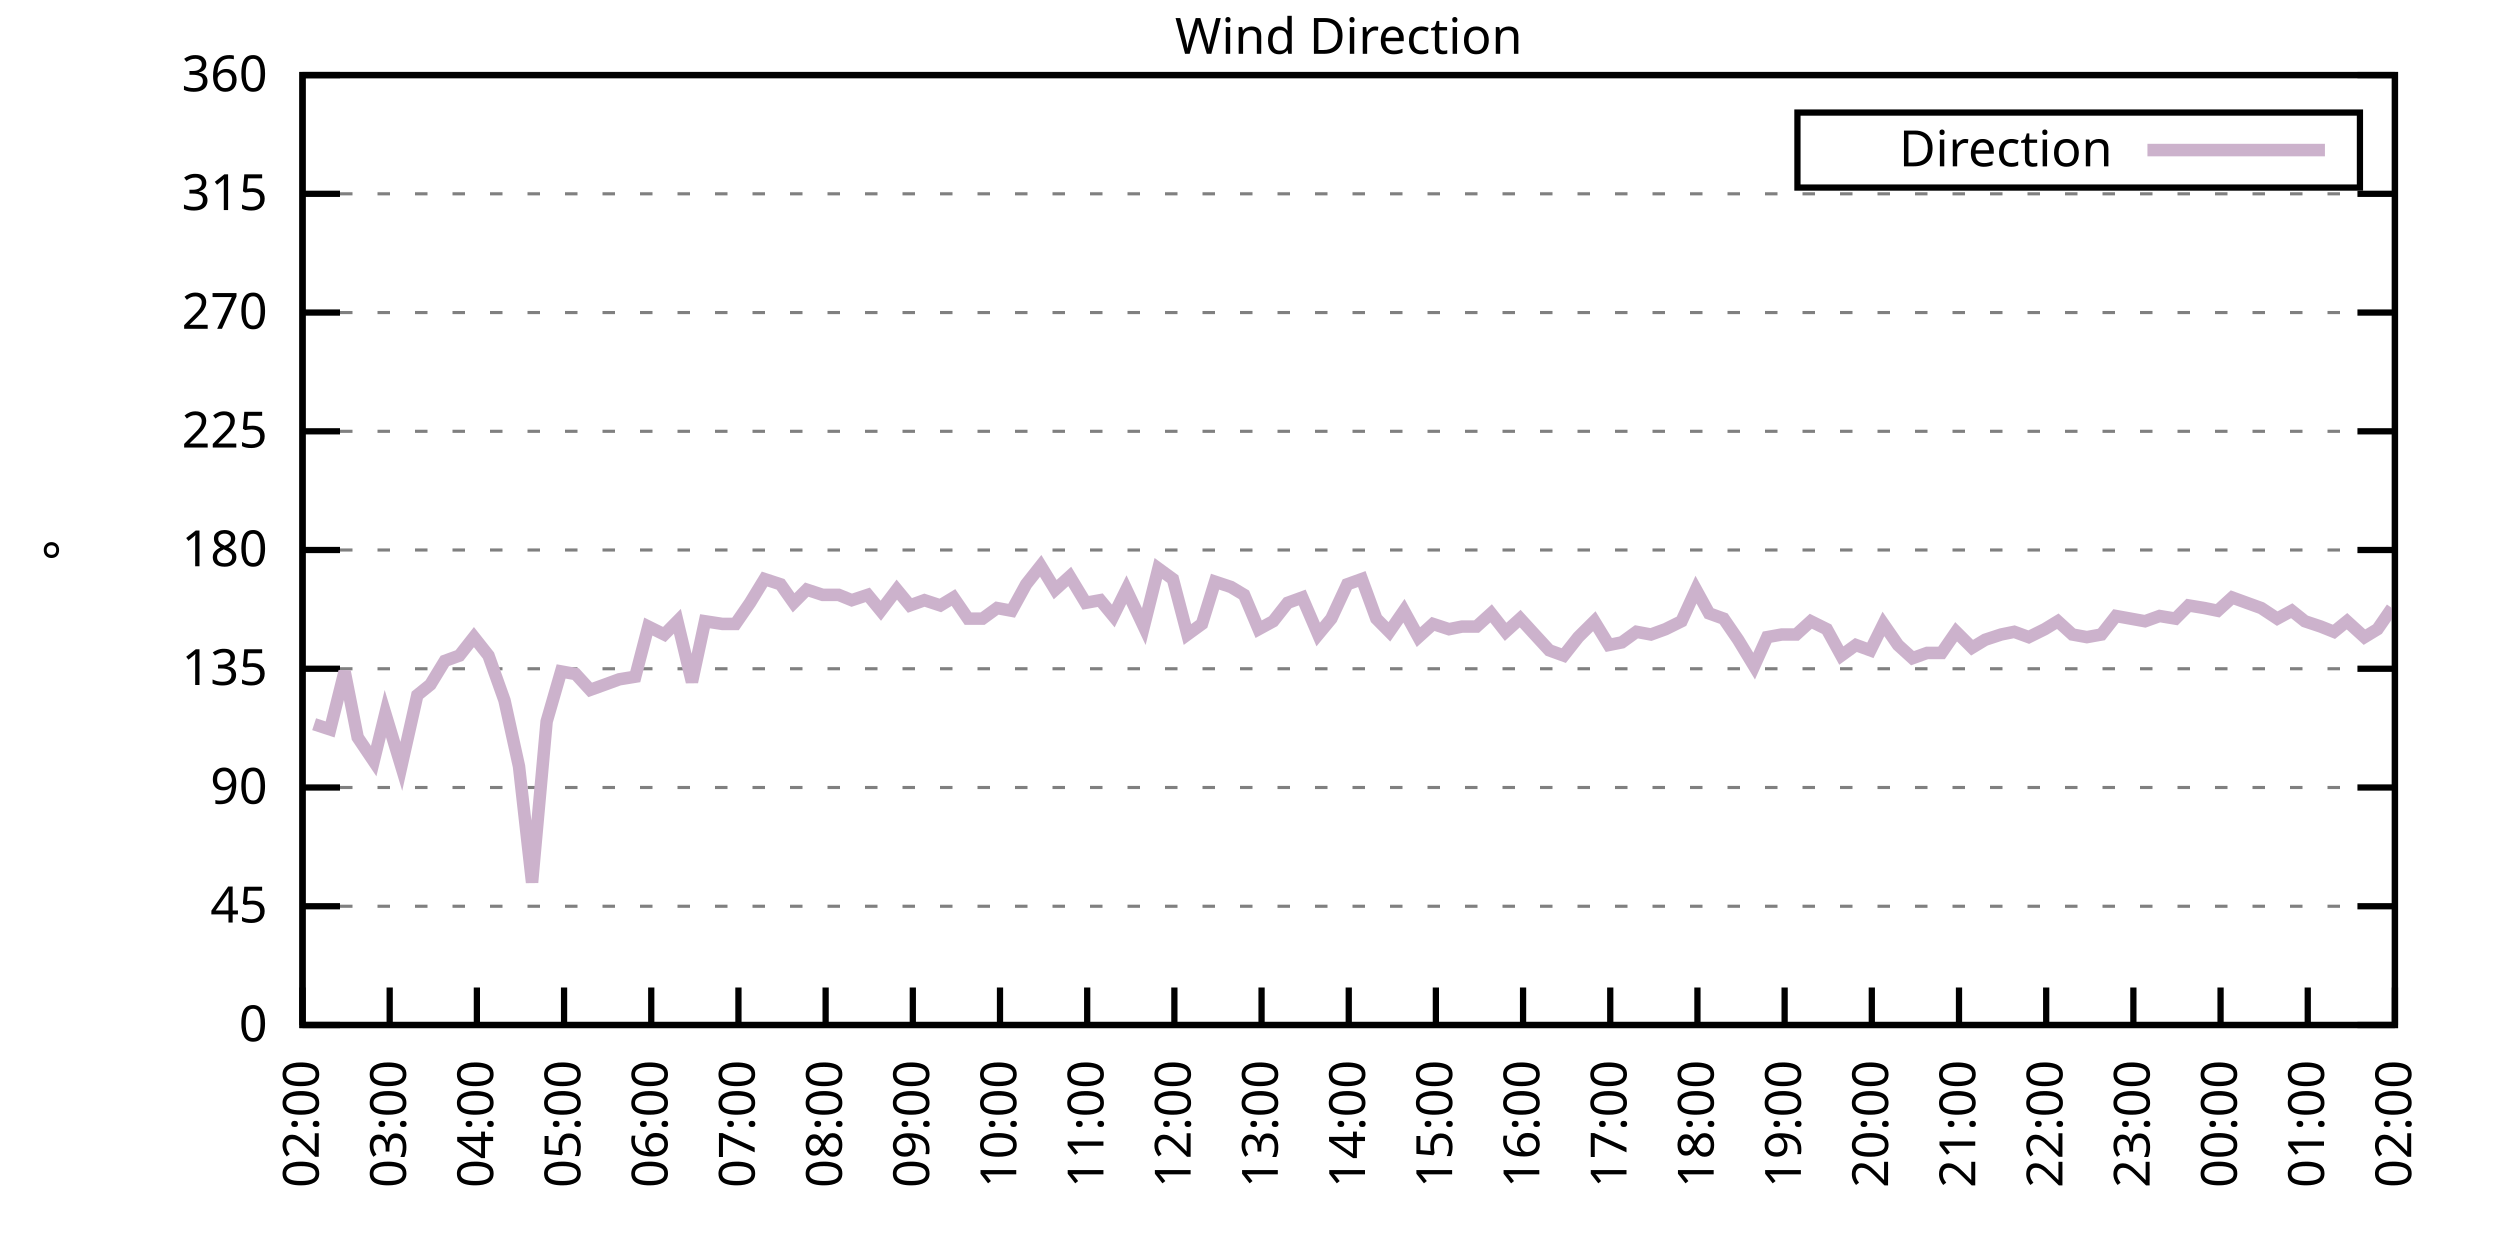
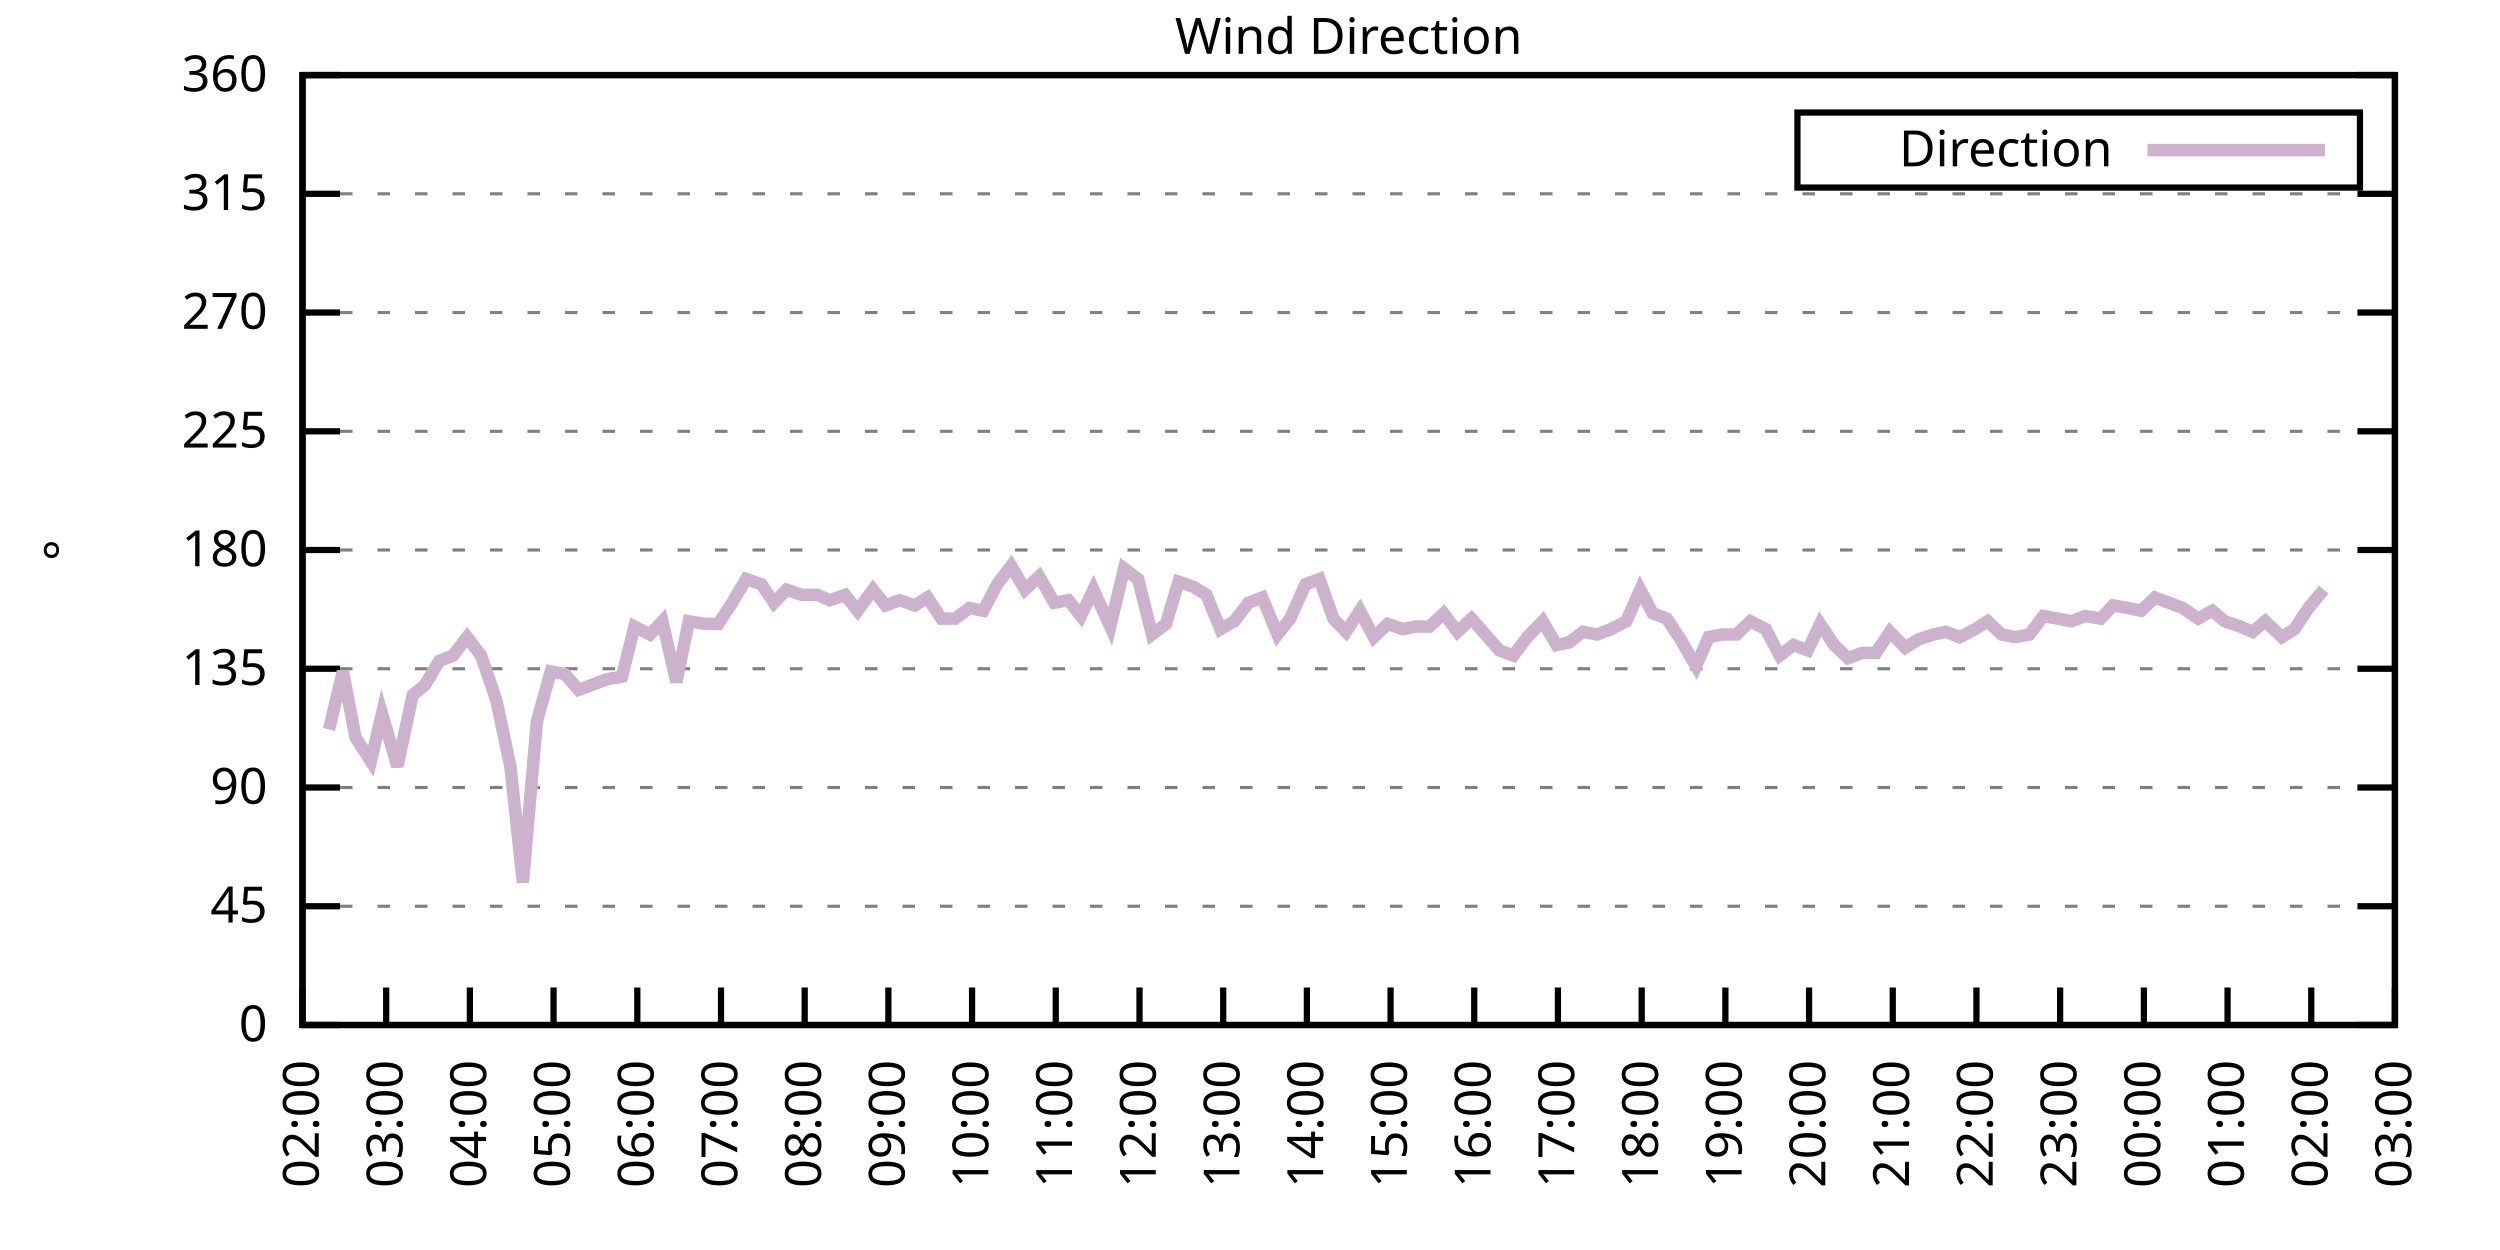
<svg xmlns="http://www.w3.org/2000/svg" xmlns:xlink="http://www.w3.org/1999/xlink" width="400" height="200" viewBox="0 0 400 200">
  <g id="gnuplot_canvas">
    <rect x="0" y="0" width="400" height="200" fill="none" />
    <defs>
      <circle id="gpDot" r="0.5" stroke-width="0.5" stroke="currentColor" />
      <path id="gpPt0" stroke-width="0.333" stroke="currentColor" d="M-1,0 h2 M0,-1 v2" />
      <path id="gpPt1" stroke-width="0.333" stroke="currentColor" d="M-1,-1 L1,1 M1,-1 L-1,1" />
      <path id="gpPt2" stroke-width="0.333" stroke="currentColor" d="M-1,0 L1,0 M0,-1 L0,1 M-1,-1 L1,1 M-1,1 L1,-1" />
      <rect id="gpPt3" stroke-width="0.333" stroke="currentColor" x="-1" y="-1" width="2" height="2" />
      <rect id="gpPt4" stroke-width="0.333" stroke="currentColor" fill="currentColor" x="-1" y="-1" width="2" height="2" />
      <circle id="gpPt5" stroke-width="0.333" stroke="currentColor" cx="0" cy="0" r="1" />
      <use xlink:href="#gpPt5" id="gpPt6" fill="currentColor" stroke="none" />
      <path id="gpPt7" stroke-width="0.333" stroke="currentColor" d="M0,-1.33 L-1.33,0.67 L1.33,0.67 z" />
      <use xlink:href="#gpPt7" id="gpPt8" fill="currentColor" stroke="none" />
      <use xlink:href="#gpPt7" id="gpPt9" stroke="currentColor" transform="rotate(180)" />
      <use xlink:href="#gpPt9" id="gpPt10" fill="currentColor" stroke="none" />
      <use xlink:href="#gpPt3" id="gpPt11" stroke="currentColor" transform="rotate(45)" />
      <use xlink:href="#gpPt11" id="gpPt12" fill="currentColor" stroke="none" />
      <path id="gpPt13" stroke-width="0.333" stroke="currentColor" d="M0,1.330 L1.265,0.411 L0.782,-1.067 L-0.782,-1.076 L-1.265,0.411 z" />
      <use xlink:href="#gpPt13" id="gpPt14" fill="currentColor" stroke="none" />
      <filter id="textbox" filterUnits="objectBoundingBox" x="0" y="0" height="1" width="1">
        <feFlood flood-color="white" flood-opacity="1" result="bgnd" />
        <feComposite in="SourceGraphic" in2="bgnd" operator="atop" />
      </filter>
      <filter id="greybox" filterUnits="objectBoundingBox" x="0" y="0" height="1" width="1">
        <feFlood flood-color="lightgrey" flood-opacity="1" result="grey" />
        <feComposite in="SourceGraphic" in2="grey" operator="atop" />
      </filter>
    </defs>
    <g fill="none" color="white" stroke="currentColor" stroke-width="1.00" stroke-linecap="butt" stroke-linejoin="miter">
</g>
    <g fill="none" color="black" stroke="currentColor" stroke-width="1.00" stroke-linecap="butt" stroke-linejoin="miter">
      <g stroke="none" shape-rendering="crispEdges">
        <polygon fill="rgb(255, 255, 255)" points="48.40,164.00 383.18,164.00 383.18,12.02 48.40,12.02 " />
      </g>
    </g>
    <g fill="none" color="black" stroke="currentColor" stroke-width="1.00" stroke-linecap="butt" stroke-linejoin="miter">
</g>
    <g fill="none" color="black" stroke="black" stroke-width="0.50" stroke-linecap="butt" stroke-linejoin="miter">
</g>
    <g fill="none" color="gray" stroke="currentColor" stroke-width="0.50" stroke-linecap="butt" stroke-linejoin="miter">
      <path stroke="gray" stroke-dasharray="2,4" class="gridline" d="M48.40,164.00 L383.19,164.00  " />
    </g>
    <g fill="none" color="gray" stroke="gray" stroke-width="1.00" stroke-linecap="butt" stroke-linejoin="miter">
</g>
    <g fill="none" color="black" stroke="currentColor" stroke-width="1.00" stroke-linecap="butt" stroke-linejoin="miter">
      <path stroke="black" d="M48.40,164.00 L54.40,164.00 M383.19,164.00 L377.19,164.00  " />
      <g transform="translate(42.80,166.60)" stroke="none" fill="black" font-family="Sans" font-size="8.00" text-anchor="end">
        <text>
          <tspan font-family="Sans"> 0</tspan>
        </text>
      </g>
    </g>
    <g fill="none" color="black" stroke="currentColor" stroke-width="1.00" stroke-linecap="butt" stroke-linejoin="miter">
</g>
    <g fill="none" color="black" stroke="black" stroke-width="0.50" stroke-linecap="butt" stroke-linejoin="miter">
</g>
    <g fill="none" color="gray" stroke="currentColor" stroke-width="0.50" stroke-linecap="butt" stroke-linejoin="miter">
      <path stroke="gray" stroke-dasharray="2,4" class="gridline" d="M48.40,145.00 L383.19,145.00  " />
    </g>
    <g fill="none" color="gray" stroke="gray" stroke-width="1.00" stroke-linecap="butt" stroke-linejoin="miter">
</g>
    <g fill="none" color="black" stroke="currentColor" stroke-width="1.00" stroke-linecap="butt" stroke-linejoin="miter">
      <path stroke="black" d="M48.40,145.00 L54.40,145.00 M383.19,145.00 L377.19,145.00  " />
      <g transform="translate(42.80,147.60)" stroke="none" fill="black" font-family="Sans" font-size="8.00" text-anchor="end">
        <text>
          <tspan font-family="Sans"> 45</tspan>
        </text>
      </g>
    </g>
    <g fill="none" color="black" stroke="currentColor" stroke-width="1.00" stroke-linecap="butt" stroke-linejoin="miter">
</g>
    <g fill="none" color="black" stroke="black" stroke-width="0.50" stroke-linecap="butt" stroke-linejoin="miter">
</g>
    <g fill="none" color="gray" stroke="currentColor" stroke-width="0.50" stroke-linecap="butt" stroke-linejoin="miter">
      <path stroke="gray" stroke-dasharray="2,4" class="gridline" d="M48.40,126.00 L383.19,126.00  " />
    </g>
    <g fill="none" color="gray" stroke="gray" stroke-width="1.00" stroke-linecap="butt" stroke-linejoin="miter">
</g>
    <g fill="none" color="black" stroke="currentColor" stroke-width="1.00" stroke-linecap="butt" stroke-linejoin="miter">
      <path stroke="black" d="M48.40,126.00 L54.40,126.00 M383.19,126.00 L377.19,126.00  " />
      <g transform="translate(42.80,128.60)" stroke="none" fill="black" font-family="Sans" font-size="8.00" text-anchor="end">
        <text>
          <tspan font-family="Sans"> 90</tspan>
        </text>
      </g>
    </g>
    <g fill="none" color="black" stroke="currentColor" stroke-width="1.00" stroke-linecap="butt" stroke-linejoin="miter">
</g>
    <g fill="none" color="black" stroke="black" stroke-width="0.50" stroke-linecap="butt" stroke-linejoin="miter">
</g>
    <g fill="none" color="gray" stroke="currentColor" stroke-width="0.50" stroke-linecap="butt" stroke-linejoin="miter">
      <path stroke="gray" stroke-dasharray="2,4" class="gridline" d="M48.40,107.00 L383.19,107.00  " />
    </g>
    <g fill="none" color="gray" stroke="gray" stroke-width="1.00" stroke-linecap="butt" stroke-linejoin="miter">
</g>
    <g fill="none" color="black" stroke="currentColor" stroke-width="1.00" stroke-linecap="butt" stroke-linejoin="miter">
      <path stroke="black" d="M48.40,107.00 L54.40,107.00 M383.19,107.00 L377.19,107.00  " />
      <g transform="translate(42.80,109.60)" stroke="none" fill="black" font-family="Sans" font-size="8.00" text-anchor="end">
        <text>
          <tspan font-family="Sans"> 135</tspan>
        </text>
      </g>
    </g>
    <g fill="none" color="black" stroke="currentColor" stroke-width="1.00" stroke-linecap="butt" stroke-linejoin="miter">
</g>
    <g fill="none" color="black" stroke="black" stroke-width="0.50" stroke-linecap="butt" stroke-linejoin="miter">
</g>
    <g fill="none" color="gray" stroke="currentColor" stroke-width="0.50" stroke-linecap="butt" stroke-linejoin="miter">
      <path stroke="gray" stroke-dasharray="2,4" class="gridline" d="M48.40,88.00 L383.19,88.00  " />
    </g>
    <g fill="none" color="gray" stroke="gray" stroke-width="1.00" stroke-linecap="butt" stroke-linejoin="miter">
</g>
    <g fill="none" color="black" stroke="currentColor" stroke-width="1.00" stroke-linecap="butt" stroke-linejoin="miter">
      <path stroke="black" d="M48.40,88.00 L54.40,88.00 M383.19,88.00 L377.19,88.00  " />
      <g transform="translate(42.80,90.60)" stroke="none" fill="black" font-family="Sans" font-size="8.00" text-anchor="end">
        <text>
          <tspan font-family="Sans"> 180</tspan>
        </text>
      </g>
    </g>
    <g fill="none" color="black" stroke="currentColor" stroke-width="1.00" stroke-linecap="butt" stroke-linejoin="miter">
</g>
    <g fill="none" color="black" stroke="black" stroke-width="0.50" stroke-linecap="butt" stroke-linejoin="miter">
</g>
    <g fill="none" color="gray" stroke="currentColor" stroke-width="0.50" stroke-linecap="butt" stroke-linejoin="miter">
      <path stroke="gray" stroke-dasharray="2,4" class="gridline" d="M48.40,69.01 L383.19,69.01  " />
    </g>
    <g fill="none" color="gray" stroke="gray" stroke-width="1.00" stroke-linecap="butt" stroke-linejoin="miter">
</g>
    <g fill="none" color="black" stroke="currentColor" stroke-width="1.00" stroke-linecap="butt" stroke-linejoin="miter">
      <path stroke="black" d="M48.40,69.01 L54.40,69.01 M383.19,69.01 L377.19,69.01  " />
      <g transform="translate(42.80,71.61)" stroke="none" fill="black" font-family="Sans" font-size="8.00" text-anchor="end">
        <text>
          <tspan font-family="Sans"> 225</tspan>
        </text>
      </g>
    </g>
    <g fill="none" color="black" stroke="currentColor" stroke-width="1.00" stroke-linecap="butt" stroke-linejoin="miter">
</g>
    <g fill="none" color="black" stroke="black" stroke-width="0.50" stroke-linecap="butt" stroke-linejoin="miter">
</g>
    <g fill="none" color="gray" stroke="currentColor" stroke-width="0.50" stroke-linecap="butt" stroke-linejoin="miter">
      <path stroke="gray" stroke-dasharray="2,4" class="gridline" d="M48.40,50.01 L383.19,50.01  " />
    </g>
    <g fill="none" color="gray" stroke="gray" stroke-width="1.00" stroke-linecap="butt" stroke-linejoin="miter">
</g>
    <g fill="none" color="black" stroke="currentColor" stroke-width="1.00" stroke-linecap="butt" stroke-linejoin="miter">
      <path stroke="black" d="M48.40,50.01 L54.40,50.01 M383.19,50.01 L377.19,50.01  " />
      <g transform="translate(42.80,52.61)" stroke="none" fill="black" font-family="Sans" font-size="8.00" text-anchor="end">
        <text>
          <tspan font-family="Sans"> 270</tspan>
        </text>
      </g>
    </g>
    <g fill="none" color="black" stroke="currentColor" stroke-width="1.00" stroke-linecap="butt" stroke-linejoin="miter">
</g>
    <g fill="none" color="black" stroke="black" stroke-width="0.50" stroke-linecap="butt" stroke-linejoin="miter">
</g>
    <g fill="none" color="gray" stroke="currentColor" stroke-width="0.50" stroke-linecap="butt" stroke-linejoin="miter">
      <path stroke="gray" stroke-dasharray="2,4" class="gridline" d="M48.40,31.01 L383.19,31.01  " />
    </g>
    <g fill="none" color="gray" stroke="gray" stroke-width="1.00" stroke-linecap="butt" stroke-linejoin="miter">
</g>
    <g fill="none" color="black" stroke="currentColor" stroke-width="1.00" stroke-linecap="butt" stroke-linejoin="miter">
      <path stroke="black" d="M48.40,31.01 L54.40,31.01 M383.19,31.01 L377.19,31.01  " />
      <g transform="translate(42.80,33.61)" stroke="none" fill="black" font-family="Sans" font-size="8.00" text-anchor="end">
        <text>
          <tspan font-family="Sans"> 315</tspan>
        </text>
      </g>
    </g>
    <g fill="none" color="black" stroke="currentColor" stroke-width="1.00" stroke-linecap="butt" stroke-linejoin="miter">
</g>
    <g fill="none" color="black" stroke="black" stroke-width="0.50" stroke-linecap="butt" stroke-linejoin="miter">
</g>
    <g fill="none" color="gray" stroke="currentColor" stroke-width="0.50" stroke-linecap="butt" stroke-linejoin="miter">
      <path stroke="gray" stroke-dasharray="2,4" class="gridline" d="M48.40,12.01 L383.19,12.01  " />
    </g>
    <g fill="none" color="gray" stroke="gray" stroke-width="1.00" stroke-linecap="butt" stroke-linejoin="miter">
</g>
    <g fill="none" color="black" stroke="currentColor" stroke-width="1.00" stroke-linecap="butt" stroke-linejoin="miter">
      <path stroke="black" d="M48.40,12.01 L54.40,12.01 M383.19,12.01 L377.19,12.01  " />
      <g transform="translate(42.80,14.61)" stroke="none" fill="black" font-family="Sans" font-size="8.00" text-anchor="end">
        <text>
          <tspan font-family="Sans"> 360</tspan>
        </text>
      </g>
    </g>
    <g fill="none" color="black" stroke="currentColor" stroke-width="1.00" stroke-linecap="butt" stroke-linejoin="miter">
      <path stroke="black" d="M48.40,164.00 L48.40,158.00  " />
      <g transform="translate(51.00,169.60) rotate(270.00)" stroke="none" fill="black" font-family="Sans" font-size="8.00" text-anchor="end">
        <text>
          <tspan font-family="Sans">02:00</tspan>
        </text>
      </g>
    </g>
    <g fill="none" color="black" stroke="currentColor" stroke-width="1.00" stroke-linecap="butt" stroke-linejoin="miter">
-       <path stroke="black" d="M62.35,164.00 L62.35,158.00  " />
-       <g transform="translate(64.95,169.60) rotate(270.00)" stroke="none" fill="black" font-family="Sans" font-size="8.00" text-anchor="end">
+       <path stroke="black" d="M61.79,164.00 L61.79,158.00  " />
+       <g transform="translate(64.39,169.60) rotate(270.00)" stroke="none" fill="black" font-family="Sans" font-size="8.00" text-anchor="end">
        <text>
          <tspan font-family="Sans">03:00</tspan>
        </text>
      </g>
    </g>
    <g fill="none" color="black" stroke="currentColor" stroke-width="1.00" stroke-linecap="butt" stroke-linejoin="miter">
-       <path stroke="black" d="M76.30,164.00 L76.30,158.00  " />
-       <g transform="translate(78.90,169.60) rotate(270.00)" stroke="none" fill="black" font-family="Sans" font-size="8.00" text-anchor="end">
+       <path stroke="black" d="M75.18,164.00 L75.18,158.00  " />
+       <g transform="translate(77.78,169.60) rotate(270.00)" stroke="none" fill="black" font-family="Sans" font-size="8.00" text-anchor="end">
        <text>
          <tspan font-family="Sans">04:00</tspan>
        </text>
      </g>
    </g>
    <g fill="none" color="black" stroke="currentColor" stroke-width="1.00" stroke-linecap="butt" stroke-linejoin="miter">
-       <path stroke="black" d="M90.25,164.00 L90.25,158.00  " />
-       <g transform="translate(92.85,169.60) rotate(270.00)" stroke="none" fill="black" font-family="Sans" font-size="8.00" text-anchor="end">
+       <path stroke="black" d="M88.57,164.00 L88.57,158.00  " />
+       <g transform="translate(91.17,169.60) rotate(270.00)" stroke="none" fill="black" font-family="Sans" font-size="8.00" text-anchor="end">
        <text>
          <tspan font-family="Sans">05:00</tspan>
        </text>
      </g>
    </g>
    <g fill="none" color="black" stroke="currentColor" stroke-width="1.00" stroke-linecap="butt" stroke-linejoin="miter">
-       <path stroke="black" d="M104.20,164.00 L104.20,158.00  " />
-       <g transform="translate(106.80,169.60) rotate(270.00)" stroke="none" fill="black" font-family="Sans" font-size="8.00" text-anchor="end">
+       <path stroke="black" d="M101.97,164.00 L101.97,158.00  " />
+       <g transform="translate(104.57,169.60) rotate(270.00)" stroke="none" fill="black" font-family="Sans" font-size="8.00" text-anchor="end">
        <text>
          <tspan font-family="Sans">06:00</tspan>
        </text>
      </g>
    </g>
    <g fill="none" color="black" stroke="currentColor" stroke-width="1.00" stroke-linecap="butt" stroke-linejoin="miter">
-       <path stroke="black" d="M118.15,164.00 L118.15,158.00  " />
-       <g transform="translate(120.75,169.60) rotate(270.00)" stroke="none" fill="black" font-family="Sans" font-size="8.00" text-anchor="end">
+       <path stroke="black" d="M115.36,164.00 L115.36,158.00  " />
+       <g transform="translate(117.96,169.60) rotate(270.00)" stroke="none" fill="black" font-family="Sans" font-size="8.00" text-anchor="end">
        <text>
          <tspan font-family="Sans">07:00</tspan>
        </text>
      </g>
    </g>
    <g fill="none" color="black" stroke="currentColor" stroke-width="1.00" stroke-linecap="butt" stroke-linejoin="miter">
-       <path stroke="black" d="M132.10,164.00 L132.10,158.00  " />
-       <g transform="translate(134.70,169.60) rotate(270.00)" stroke="none" fill="black" font-family="Sans" font-size="8.00" text-anchor="end">
+       <path stroke="black" d="M128.75,164.00 L128.75,158.00  " />
+       <g transform="translate(131.35,169.60) rotate(270.00)" stroke="none" fill="black" font-family="Sans" font-size="8.00" text-anchor="end">
        <text>
          <tspan font-family="Sans">08:00</tspan>
        </text>
      </g>
    </g>
    <g fill="none" color="black" stroke="currentColor" stroke-width="1.00" stroke-linecap="butt" stroke-linejoin="miter">
-       <path stroke="black" d="M146.05,164.00 L146.05,158.00  " />
-       <g transform="translate(148.65,169.60) rotate(270.00)" stroke="none" fill="black" font-family="Sans" font-size="8.00" text-anchor="end">
+       <path stroke="black" d="M142.14,164.00 L142.14,158.00  " />
+       <g transform="translate(144.74,169.60) rotate(270.00)" stroke="none" fill="black" font-family="Sans" font-size="8.00" text-anchor="end">
        <text>
          <tspan font-family="Sans">09:00</tspan>
        </text>
      </g>
    </g>
    <g fill="none" color="black" stroke="currentColor" stroke-width="1.00" stroke-linecap="butt" stroke-linejoin="miter">
-       <path stroke="black" d="M160.00,164.00 L160.00,158.00  " />
-       <g transform="translate(162.60,169.60) rotate(270.00)" stroke="none" fill="black" font-family="Sans" font-size="8.00" text-anchor="end">
+       <path stroke="black" d="M155.53,164.00 L155.53,158.00  " />
+       <g transform="translate(158.13,169.60) rotate(270.00)" stroke="none" fill="black" font-family="Sans" font-size="8.00" text-anchor="end">
        <text>
          <tspan font-family="Sans">10:00</tspan>
        </text>
      </g>
    </g>
    <g fill="none" color="black" stroke="currentColor" stroke-width="1.00" stroke-linecap="butt" stroke-linejoin="miter">
-       <path stroke="black" d="M173.95,164.00 L173.95,158.00  " />
-       <g transform="translate(176.55,169.60) rotate(270.00)" stroke="none" fill="black" font-family="Sans" font-size="8.00" text-anchor="end">
+       <path stroke="black" d="M168.92,164.00 L168.92,158.00  " />
+       <g transform="translate(171.52,169.60) rotate(270.00)" stroke="none" fill="black" font-family="Sans" font-size="8.00" text-anchor="end">
        <text>
          <tspan font-family="Sans">11:00</tspan>
        </text>
      </g>
    </g>
    <g fill="none" color="black" stroke="currentColor" stroke-width="1.00" stroke-linecap="butt" stroke-linejoin="miter">
-       <path stroke="black" d="M187.90,164.00 L187.90,158.00  " />
-       <g transform="translate(190.50,169.60) rotate(270.00)" stroke="none" fill="black" font-family="Sans" font-size="8.00" text-anchor="end">
+       <path stroke="black" d="M182.32,164.00 L182.32,158.00  " />
+       <g transform="translate(184.92,169.60) rotate(270.00)" stroke="none" fill="black" font-family="Sans" font-size="8.00" text-anchor="end">
        <text>
          <tspan font-family="Sans">12:00</tspan>
        </text>
      </g>
    </g>
    <g fill="none" color="black" stroke="currentColor" stroke-width="1.00" stroke-linecap="butt" stroke-linejoin="miter">
-       <path stroke="black" d="M201.85,164.00 L201.85,158.00  " />
-       <g transform="translate(204.45,169.60) rotate(270.00)" stroke="none" fill="black" font-family="Sans" font-size="8.00" text-anchor="end">
+       <path stroke="black" d="M195.71,164.00 L195.71,158.00  " />
+       <g transform="translate(198.31,169.60) rotate(270.00)" stroke="none" fill="black" font-family="Sans" font-size="8.00" text-anchor="end">
        <text>
          <tspan font-family="Sans">13:00</tspan>
        </text>
      </g>
    </g>
    <g fill="none" color="black" stroke="currentColor" stroke-width="1.00" stroke-linecap="butt" stroke-linejoin="miter">
-       <path stroke="black" d="M215.80,164.00 L215.80,158.00  " />
-       <g transform="translate(218.40,169.60) rotate(270.00)" stroke="none" fill="black" font-family="Sans" font-size="8.00" text-anchor="end">
+       <path stroke="black" d="M209.10,164.00 L209.10,158.00  " />
+       <g transform="translate(211.70,169.60) rotate(270.00)" stroke="none" fill="black" font-family="Sans" font-size="8.00" text-anchor="end">
        <text>
          <tspan font-family="Sans">14:00</tspan>
        </text>
      </g>
    </g>
    <g fill="none" color="black" stroke="currentColor" stroke-width="1.00" stroke-linecap="butt" stroke-linejoin="miter">
-       <path stroke="black" d="M229.74,164.00 L229.74,158.00  " />
-       <g transform="translate(232.34,169.60) rotate(270.00)" stroke="none" fill="black" font-family="Sans" font-size="8.00" text-anchor="end">
+       <path stroke="black" d="M222.49,164.00 L222.49,158.00  " />
+       <g transform="translate(225.09,169.60) rotate(270.00)" stroke="none" fill="black" font-family="Sans" font-size="8.00" text-anchor="end">
        <text>
          <tspan font-family="Sans">15:00</tspan>
        </text>
      </g>
    </g>
    <g fill="none" color="black" stroke="currentColor" stroke-width="1.00" stroke-linecap="butt" stroke-linejoin="miter">
-       <path stroke="black" d="M243.69,164.00 L243.69,158.00  " />
-       <g transform="translate(246.29,169.60) rotate(270.00)" stroke="none" fill="black" font-family="Sans" font-size="8.00" text-anchor="end">
+       <path stroke="black" d="M235.88,164.00 L235.88,158.00  " />
+       <g transform="translate(238.48,169.60) rotate(270.00)" stroke="none" fill="black" font-family="Sans" font-size="8.00" text-anchor="end">
        <text>
          <tspan font-family="Sans">16:00</tspan>
        </text>
      </g>
    </g>
    <g fill="none" color="black" stroke="currentColor" stroke-width="1.00" stroke-linecap="butt" stroke-linejoin="miter">
-       <path stroke="black" d="M257.64,164.00 L257.64,158.00  " />
-       <g transform="translate(260.24,169.60) rotate(270.00)" stroke="none" fill="black" font-family="Sans" font-size="8.00" text-anchor="end">
+       <path stroke="black" d="M249.27,164.00 L249.27,158.00  " />
+       <g transform="translate(251.87,169.60) rotate(270.00)" stroke="none" fill="black" font-family="Sans" font-size="8.00" text-anchor="end">
        <text>
          <tspan font-family="Sans">17:00</tspan>
        </text>
      </g>
    </g>
    <g fill="none" color="black" stroke="currentColor" stroke-width="1.00" stroke-linecap="butt" stroke-linejoin="miter">
-       <path stroke="black" d="M271.59,164.00 L271.59,158.00  " />
-       <g transform="translate(274.19,169.60) rotate(270.00)" stroke="none" fill="black" font-family="Sans" font-size="8.00" text-anchor="end">
+       <path stroke="black" d="M262.67,164.00 L262.67,158.00  " />
+       <g transform="translate(265.27,169.60) rotate(270.00)" stroke="none" fill="black" font-family="Sans" font-size="8.00" text-anchor="end">
        <text>
          <tspan font-family="Sans">18:00</tspan>
        </text>
      </g>
    </g>
    <g fill="none" color="black" stroke="currentColor" stroke-width="1.00" stroke-linecap="butt" stroke-linejoin="miter">
-       <path stroke="black" d="M285.54,164.00 L285.54,158.00  " />
-       <g transform="translate(288.14,169.60) rotate(270.00)" stroke="none" fill="black" font-family="Sans" font-size="8.00" text-anchor="end">
+       <path stroke="black" d="M276.06,164.00 L276.06,158.00  " />
+       <g transform="translate(278.66,169.60) rotate(270.00)" stroke="none" fill="black" font-family="Sans" font-size="8.00" text-anchor="end">
        <text>
          <tspan font-family="Sans">19:00</tspan>
        </text>
      </g>
    </g>
    <g fill="none" color="black" stroke="currentColor" stroke-width="1.00" stroke-linecap="butt" stroke-linejoin="miter">
-       <path stroke="black" d="M299.49,164.00 L299.49,158.00  " />
-       <g transform="translate(302.09,169.60) rotate(270.00)" stroke="none" fill="black" font-family="Sans" font-size="8.00" text-anchor="end">
+       <path stroke="black" d="M289.45,164.00 L289.45,158.00  " />
+       <g transform="translate(292.05,169.60) rotate(270.00)" stroke="none" fill="black" font-family="Sans" font-size="8.00" text-anchor="end">
        <text>
          <tspan font-family="Sans">20:00</tspan>
        </text>
      </g>
    </g>
    <g fill="none" color="black" stroke="currentColor" stroke-width="1.00" stroke-linecap="butt" stroke-linejoin="miter">
-       <path stroke="black" d="M313.44,164.00 L313.44,158.00  " />
-       <g transform="translate(316.04,169.60) rotate(270.00)" stroke="none" fill="black" font-family="Sans" font-size="8.00" text-anchor="end">
+       <path stroke="black" d="M302.84,164.00 L302.84,158.00  " />
+       <g transform="translate(305.44,169.60) rotate(270.00)" stroke="none" fill="black" font-family="Sans" font-size="8.00" text-anchor="end">
        <text>
          <tspan font-family="Sans">21:00</tspan>
        </text>
      </g>
    </g>
    <g fill="none" color="black" stroke="currentColor" stroke-width="1.00" stroke-linecap="butt" stroke-linejoin="miter">
-       <path stroke="black" d="M327.39,164.00 L327.39,158.00  " />
-       <g transform="translate(329.99,169.60) rotate(270.00)" stroke="none" fill="black" font-family="Sans" font-size="8.00" text-anchor="end">
+       <path stroke="black" d="M316.23,164.00 L316.23,158.00  " />
+       <g transform="translate(318.83,169.60) rotate(270.00)" stroke="none" fill="black" font-family="Sans" font-size="8.00" text-anchor="end">
        <text>
          <tspan font-family="Sans">22:00</tspan>
        </text>
      </g>
    </g>
    <g fill="none" color="black" stroke="currentColor" stroke-width="1.00" stroke-linecap="butt" stroke-linejoin="miter">
-       <path stroke="black" d="M341.34,164.00 L341.34,158.00  " />
-       <g transform="translate(343.94,169.60) rotate(270.00)" stroke="none" fill="black" font-family="Sans" font-size="8.00" text-anchor="end">
+       <path stroke="black" d="M329.62,164.00 L329.62,158.00  " />
+       <g transform="translate(332.22,169.60) rotate(270.00)" stroke="none" fill="black" font-family="Sans" font-size="8.00" text-anchor="end">
        <text>
          <tspan font-family="Sans">23:00</tspan>
        </text>
      </g>
    </g>
    <g fill="none" color="black" stroke="currentColor" stroke-width="1.00" stroke-linecap="butt" stroke-linejoin="miter">
-       <path stroke="black" d="M355.29,164.00 L355.29,158.00  " />
-       <g transform="translate(357.89,169.60) rotate(270.00)" stroke="none" fill="black" font-family="Sans" font-size="8.00" text-anchor="end">
+       <path stroke="black" d="M343.02,164.00 L343.02,158.00  " />
+       <g transform="translate(345.62,169.60) rotate(270.00)" stroke="none" fill="black" font-family="Sans" font-size="8.00" text-anchor="end">
        <text>
          <tspan font-family="Sans">00:00</tspan>
        </text>
      </g>
    </g>
    <g fill="none" color="black" stroke="currentColor" stroke-width="1.00" stroke-linecap="butt" stroke-linejoin="miter">
-       <path stroke="black" d="M369.24,164.00 L369.24,158.00  " />
-       <g transform="translate(371.84,169.60) rotate(270.00)" stroke="none" fill="black" font-family="Sans" font-size="8.00" text-anchor="end">
+       <path stroke="black" d="M356.41,164.00 L356.41,158.00  " />
+       <g transform="translate(359.01,169.60) rotate(270.00)" stroke="none" fill="black" font-family="Sans" font-size="8.00" text-anchor="end">
        <text>
          <tspan font-family="Sans">01:00</tspan>
+         </text>
+       </g>
+     </g>
+     <g fill="none" color="black" stroke="currentColor" stroke-width="1.00" stroke-linecap="butt" stroke-linejoin="miter">
+       <path stroke="black" d="M369.80,164.00 L369.80,158.00  " />
+       <g transform="translate(372.40,169.60) rotate(270.00)" stroke="none" fill="black" font-family="Sans" font-size="8.00" text-anchor="end">
+         <text>
+           <tspan font-family="Sans">02:00</tspan>
        </text>
      </g>
    </g>
    <g fill="none" color="black" stroke="currentColor" stroke-width="1.00" stroke-linecap="butt" stroke-linejoin="miter">
      <path stroke="black" d="M383.19,164.00 L383.19,158.00  " />
      <g transform="translate(385.79,169.60) rotate(270.00)" stroke="none" fill="black" font-family="Sans" font-size="8.00" text-anchor="end">
        <text>
-           <tspan font-family="Sans">02:00</tspan>
+           <tspan font-family="Sans">03:00</tspan>
        </text>
      </g>
    </g>
    <g fill="none" color="black" stroke="currentColor" stroke-width="1.00" stroke-linecap="butt" stroke-linejoin="miter">
</g>
    <g fill="none" color="black" stroke="currentColor" stroke-width="1.00" stroke-linecap="butt" stroke-linejoin="miter">
      <path stroke="black" d="M48.40,12.01 L48.40,164.00 L383.19,164.00 L383.19,12.01 L48.40,12.01 Z  " />
    </g>
    <g fill="none" color="black" stroke="currentColor" stroke-width="1.00" stroke-linecap="butt" stroke-linejoin="miter">
</g>
    <g fill="none" color="black" stroke="currentColor" stroke-width="1.00" stroke-linecap="butt" stroke-linejoin="miter">
      <path stroke="black" d="M287.59,30.01 L287.59,18.01 L377.59,18.01 L377.59,30.01 L287.59,30.01 Z  " />
    </g>
    <g id="Wind_direction_plot_1">
      <g fill="none" color="white" stroke="black" stroke-width="2.00" stroke-linecap="butt" stroke-linejoin="miter">
</g>
      <g fill="none" color="black" stroke="currentColor" stroke-width="2.00" stroke-linecap="butt" stroke-linejoin="miter">
        <g transform="translate(337.99,26.61)" stroke="none" fill="black" font-family="Sans" font-size="8.00" text-anchor="end">
          <text>
            <tspan font-family="Sans">Direction</tspan>
          </text>
        </g>
      </g>
      <g fill="none" color="black" stroke="currentColor" stroke-width="2.00" stroke-linecap="butt" stroke-linejoin="miter">
-         <path stroke="rgb(204, 178, 204)" d="M343.59,24.01 L371.99,24.01 M50.26,115.87 L52.82,116.71 L55.14,107.43 L57.23,117.98 L59.79,121.78 L61.65,114.18   L64.21,122.62 L66.77,111.23 L68.86,109.54 L71.18,105.74 L73.51,104.89 L75.83,101.94 L78.16,104.89 L80.72,112.07   L83.04,122.62 L85.13,141.20 L87.46,115.45 L89.78,107.43 L92.11,107.85 L94.43,110.38 L96.76,109.54 L99.08,108.69   L101.64,108.27 L103.73,100.25 L106.29,101.52 L108.38,99.40 L110.71,109.11 L112.80,99.40 L115.59,99.83 L117.68,99.83   L120.01,96.45 L122.33,92.65 L124.89,93.49 L126.98,96.45 L129.08,94.34 L131.63,95.18 L134.19,95.18 L136.28,96.03   L138.84,95.18 L140.93,97.72 L143.49,94.34 L145.58,96.87 L147.91,96.03 L150.46,96.87 L152.56,95.60 L154.88,98.98   L157.21,98.98 L159.53,97.29 L161.86,97.72 L164.18,93.49 L166.51,90.54 L168.83,94.34 L171.16,92.23 L173.71,96.45   L176.04,96.03 L178.13,98.56 L180.22,94.34 L183.01,100.25 L185.34,90.96 L187.66,92.65 L189.99,101.52 L192.31,99.83   L194.41,93.07 L196.96,93.92 L199.06,95.18 L201.38,100.67 L203.71,99.40 L206.03,96.45 L208.36,95.60 L210.91,101.52   L213.01,98.98 L215.56,93.49 L217.89,92.65 L220.21,98.98 L222.30,101.09 L224.63,97.72 L226.95,101.94 L229.28,99.83   L231.84,100.67 L233.93,100.25 L236.25,100.25 L238.58,98.14 L240.90,101.09 L243.23,98.98 L245.55,101.52 L247.88,104.05   L250.20,104.89 L252.53,101.94 L255.09,99.40 L257.41,103.20 L259.50,102.78 L261.83,101.09 L264.15,101.52 L266.48,100.67   L269.04,99.40 L271.36,94.34 L273.45,98.14 L275.78,98.98 L278.10,102.36 L280.66,106.58 L282.75,101.94 L285.08,101.52   L287.40,101.52 L289.73,99.40 L292.29,100.67 L294.61,104.89 L296.94,103.20 L299.26,104.05 L301.35,99.83 L303.68,103.20   L306.00,105.31 L308.33,104.47 L310.65,104.47 L312.98,101.09 L315.53,103.63 L317.63,102.36 L320.18,101.52 L322.28,101.09   L324.60,101.94 L327.16,100.67 L329.25,99.40 L331.58,101.52 L333.90,101.94 L336.23,101.52 L338.55,98.56 L340.88,98.98   L343.20,99.40 L345.53,98.56 L348.08,98.98 L350.18,96.87 L352.73,97.29 L354.83,97.72 L357.15,95.60 L359.48,96.45   L361.80,97.29 L364.36,98.98 L366.68,97.72 L368.78,99.40 L371.33,100.25 L373.43,101.09 L375.52,99.40 L378.31,101.94   L380.40,100.67 L382.73,97.29  " />
+         <path stroke="rgb(204, 178, 204)" d="M343.59,24.01 L371.99,24.01 M52.64,116.71 L54.87,107.43 L56.88,117.98 L59.34,121.78 L61.12,114.18 L63.58,122.62   L66.03,111.23 L68.04,109.54 L70.27,105.74 L72.50,104.89 L74.74,101.94 L76.97,104.89 L79.42,112.07 L81.66,122.62   L83.66,141.20 L85.90,115.45 L88.13,107.43 L90.36,107.85 L92.59,110.38 L94.82,109.54 L97.06,108.69 L99.51,108.27   L101.52,100.25 L103.98,101.52 L105.98,99.40 L108.22,109.11 L110.22,99.40 L112.90,99.83 L114.91,99.83 L117.14,96.45   L119.38,92.65 L121.83,93.49 L123.84,96.45 L125.85,94.34 L128.30,95.18 L130.76,95.18 L132.77,96.03 L135.22,95.18   L137.23,97.72 L139.69,94.34 L141.69,96.87 L143.93,96.03 L146.38,96.87 L148.39,95.60 L150.62,98.98 L152.85,98.98   L155.09,97.29 L157.32,97.72 L159.55,93.49 L161.78,90.54 L164.01,94.34 L166.25,92.23 L168.70,96.45 L170.93,96.03   L172.94,98.56 L174.95,94.34 L177.63,100.25 L179.86,90.96 L182.09,92.65 L184.32,101.52 L186.56,99.83 L188.57,93.07   L191.02,93.92 L193.03,95.18 L195.26,100.67 L197.49,99.40 L199.73,96.45 L201.96,95.60 L204.41,101.52 L206.42,98.98   L208.88,93.49 L211.11,92.65 L213.34,98.98 L215.35,101.09 L217.58,97.72 L219.81,101.94 L222.04,99.83 L224.50,100.67   L226.51,100.25 L228.74,100.25 L230.97,98.14 L233.20,101.09 L235.44,98.98 L237.67,101.52 L239.90,104.05 L242.13,104.89   L244.36,101.94 L246.82,99.40 L249.05,103.20 L251.06,102.78 L253.29,101.09 L255.52,101.52 L257.76,100.67 L260.21,99.40   L262.44,94.34 L264.45,98.14 L266.68,98.98 L268.92,102.36 L271.37,106.58 L273.38,101.94 L275.61,101.52 L277.84,101.52   L280.07,99.40 L282.53,100.67 L284.76,104.89 L286.99,103.20 L289.23,104.05 L291.23,99.83 L293.47,103.20 L295.70,105.31   L297.93,104.47 L300.16,104.47 L302.39,101.09 L304.85,103.63 L306.86,102.36 L309.31,101.52 L311.32,101.09 L313.55,101.94   L316.01,100.67 L318.02,99.40 L320.25,101.52 L322.48,101.94 L324.71,101.52 L326.95,98.56 L329.18,98.98 L331.41,99.40   L333.64,98.56 L336.10,98.98 L338.10,96.87 L340.56,97.29 L342.57,97.72 L344.80,95.60 L347.03,96.45 L349.26,97.29   L351.72,98.98 L353.95,97.72 L355.96,99.40 L358.42,100.25 L360.42,101.09 L362.43,99.40 L365.11,101.94 L367.12,100.67   L369.35,97.29 L371.81,94.34  " />
      </g>
    </g>
    <g fill="none" color="black" stroke="currentColor" stroke-width="2.00" stroke-linecap="butt" stroke-linejoin="miter">
</g>
    <g fill="none" color="black" stroke="black" stroke-width="1.00" stroke-linecap="butt" stroke-linejoin="miter">
</g>
    <g fill="none" color="black" stroke="currentColor" stroke-width="1.00" stroke-linecap="butt" stroke-linejoin="miter">
      <path stroke="black" d="M48.40,12.01 L48.40,164.00 L383.19,164.00 L383.19,12.01 L48.40,12.01 Z  " />
      <g transform="translate(12.80,88.01) rotate(270.00)" stroke="none" fill="black" font-family="Sans" font-size="8.00" text-anchor="middle">
        <text>
          <tspan font-family="Sans">°</tspan>
        </text>
      </g>
    </g>
    <g fill="none" color="black" stroke="currentColor" stroke-width="1.00" stroke-linecap="butt" stroke-linejoin="miter">
</g>
    <g fill="none" color="black" stroke="currentColor" stroke-width="1.00" stroke-linecap="butt" stroke-linejoin="miter">
      <g transform="translate(215.79,8.61)" stroke="none" fill="black" font-family="Sans" font-size="8.00" text-anchor="middle">
        <text>
          <tspan font-family="Sans">Wind Direction</tspan>
        </text>
      </g>
    </g>
    <g fill="none" color="black" stroke="currentColor" stroke-width="1.00" stroke-linecap="butt" stroke-linejoin="miter">
</g>
  </g>
</svg>
